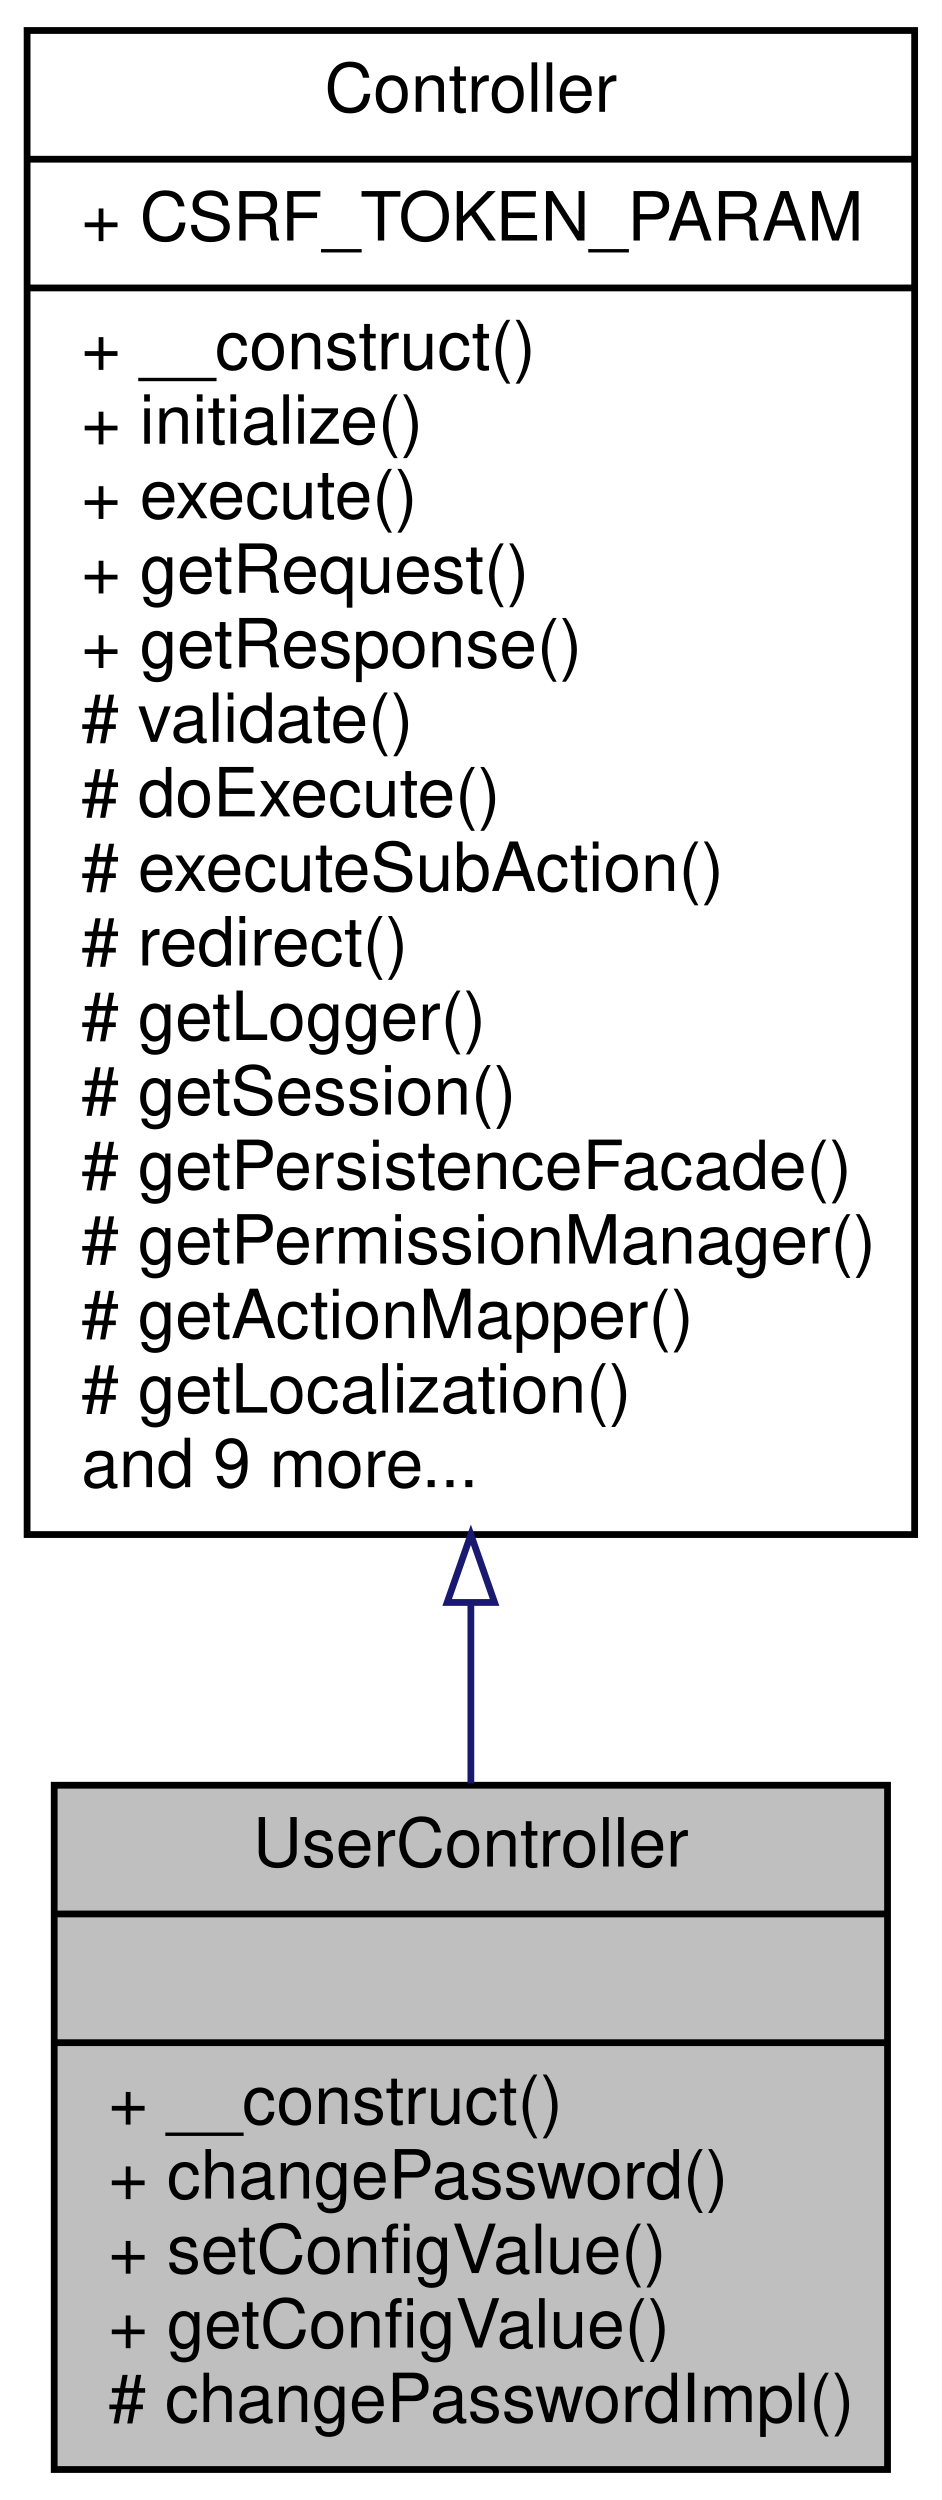
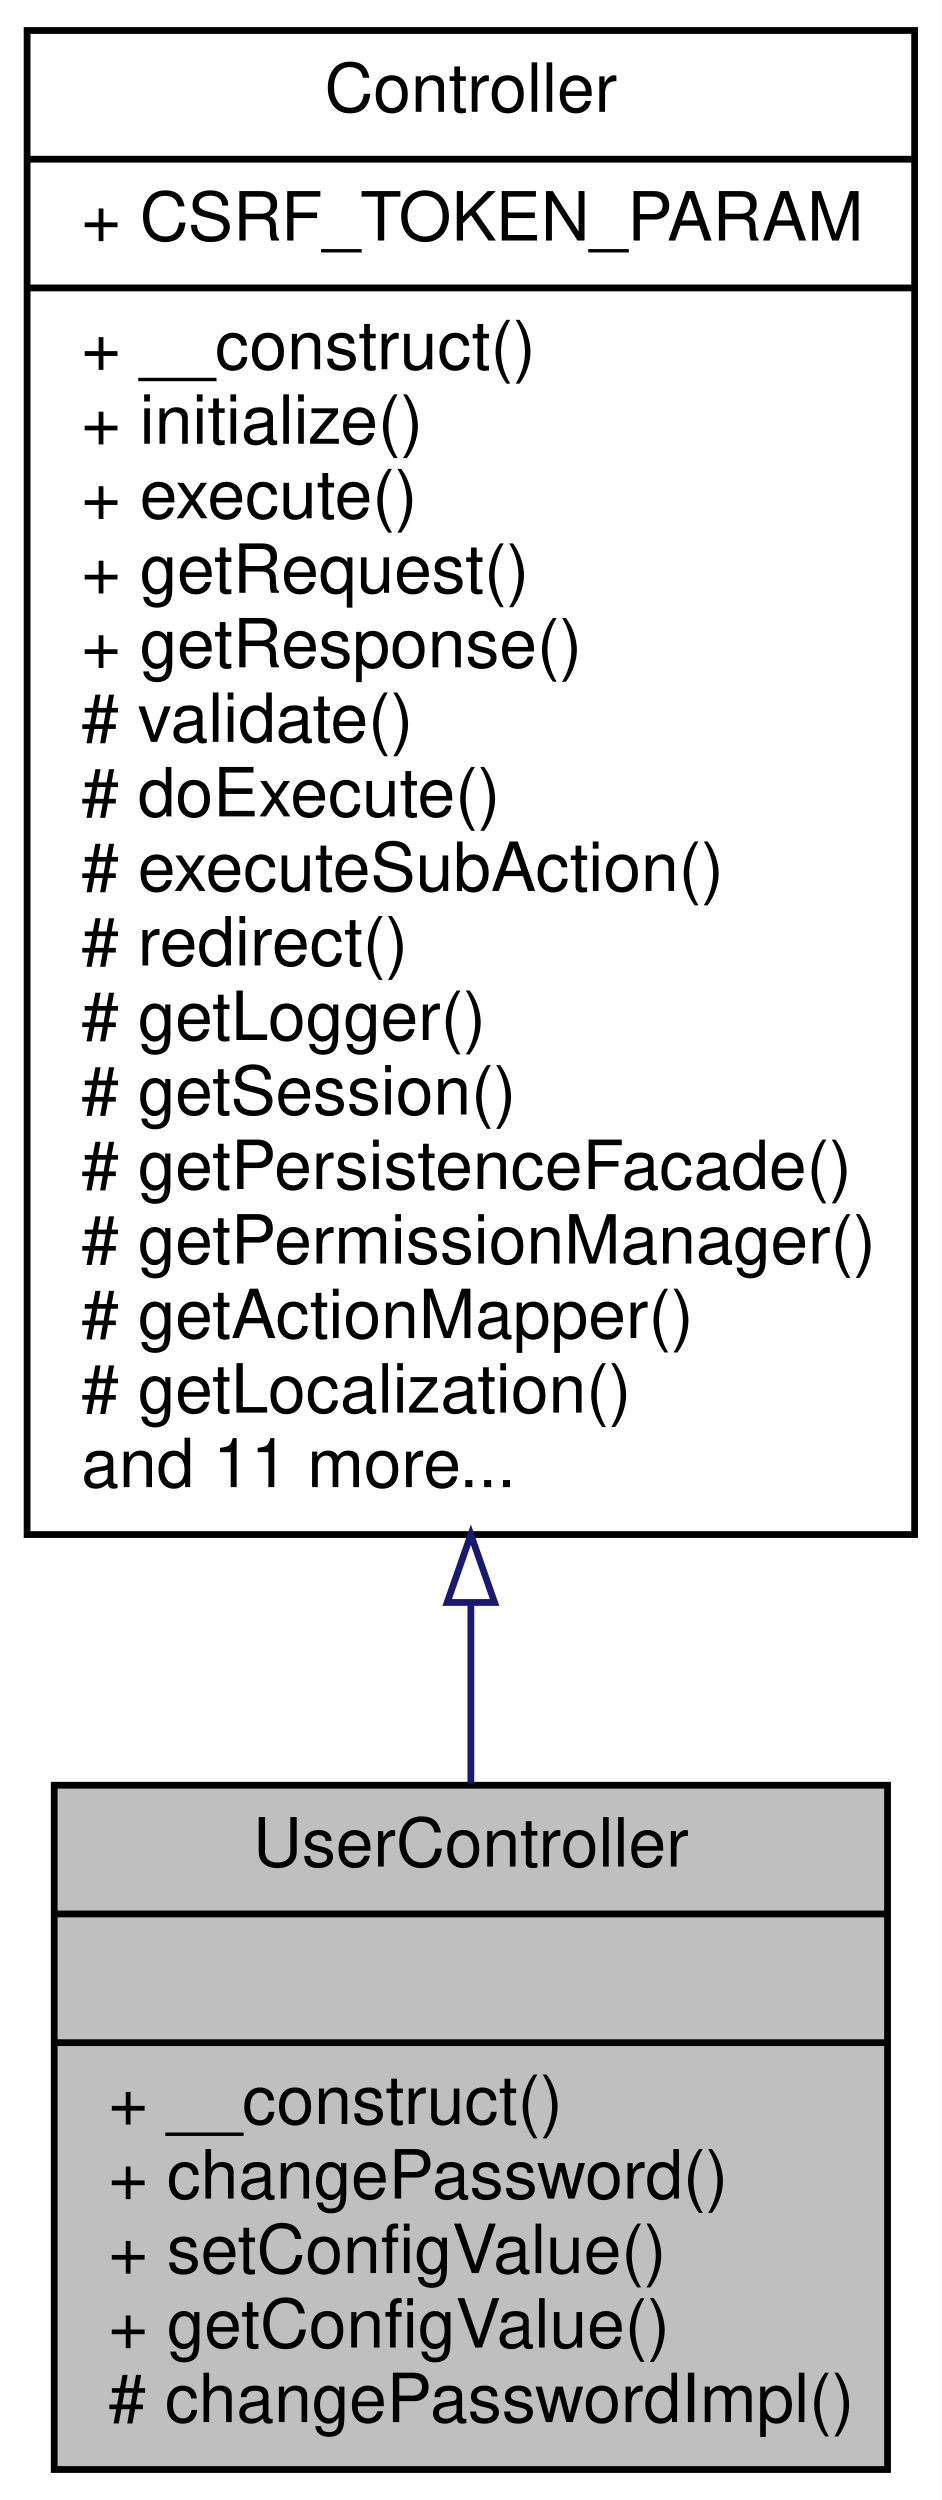
<svg xmlns="http://www.w3.org/2000/svg" xmlns:xlink="http://www.w3.org/1999/xlink" width="139pt" height="369pt" viewBox="0.00 0.00 139.00 369.00">
  <g id="graph0" class="graph" transform="scale(1 1) rotate(0) translate(4 365)">
    <polygon fill="white" stroke="none" points="-4,4 -4,-365 135,-365 135,4 -4,4" />
    <g id="node1" class="node">
      <polygon fill="#bfbfbf" stroke="black" points="4,-0.5 4,-101.5 127,-101.5 127,-0.5 4,-0.5" />
      <text text-anchor="middle" x="65.5" y="-89.5" font-family="Helvetica,sans-Serif" font-size="10.00">UserController</text>
      <polyline fill="none" stroke="black" points="4,-82.5 127,-82.5 " />
      <text text-anchor="middle" x="65.5" y="-70.5" font-family="Helvetica,sans-Serif" font-size="10.00"> </text>
      <polyline fill="none" stroke="black" points="4,-63.5 127,-63.5 " />
      <text text-anchor="start" x="12" y="-51.5" font-family="Helvetica,sans-Serif" font-size="10.00">+ __construct()</text>
      <text text-anchor="start" x="12" y="-40.5" font-family="Helvetica,sans-Serif" font-size="10.00">+ changePassword()</text>
      <text text-anchor="start" x="12" y="-29.5" font-family="Helvetica,sans-Serif" font-size="10.00">+ setConfigValue()</text>
      <text text-anchor="start" x="12" y="-18.5" font-family="Helvetica,sans-Serif" font-size="10.00">+ getConfigValue()</text>
      <text text-anchor="start" x="12" y="-7.5" font-family="Helvetica,sans-Serif" font-size="10.00"># changePasswordImpl()</text>
    </g>
    <g id="node2" class="node">
      <g id="a_node2">
        <a xlink:href="classwcmf_1_1lib_1_1presentation_1_1_controller.html" target="_top" xlink:title="Controller is the base class of all controllers. ">
          <polygon fill="white" stroke="black" points="0,-138.5 0,-360.5 131,-360.5 131,-138.5 0,-138.5" />
          <text text-anchor="middle" x="65.5" y="-348.5" font-family="Helvetica,sans-Serif" font-size="10.00">Controller</text>
          <polyline fill="none" stroke="black" points="0,-341.5 131,-341.5 " />
          <text text-anchor="start" x="8" y="-329.5" font-family="Helvetica,sans-Serif" font-size="10.00">+ CSRF_TOKEN_PARAM</text>
          <polyline fill="none" stroke="black" points="0,-322.5 131,-322.5 " />
          <text text-anchor="start" x="8" y="-310.5" font-family="Helvetica,sans-Serif" font-size="10.00">+ __construct()</text>
          <text text-anchor="start" x="8" y="-299.5" font-family="Helvetica,sans-Serif" font-size="10.00">+ initialize()</text>
          <text text-anchor="start" x="8" y="-288.5" font-family="Helvetica,sans-Serif" font-size="10.00">+ execute()</text>
          <text text-anchor="start" x="8" y="-277.5" font-family="Helvetica,sans-Serif" font-size="10.00">+ getRequest()</text>
          <text text-anchor="start" x="8" y="-266.5" font-family="Helvetica,sans-Serif" font-size="10.00">+ getResponse()</text>
          <text text-anchor="start" x="8" y="-255.5" font-family="Helvetica,sans-Serif" font-size="10.00"># validate()</text>
          <text text-anchor="start" x="8" y="-244.5" font-family="Helvetica,sans-Serif" font-size="10.00"># doExecute()</text>
          <text text-anchor="start" x="8" y="-233.5" font-family="Helvetica,sans-Serif" font-size="10.00"># executeSubAction()</text>
          <text text-anchor="start" x="8" y="-222.5" font-family="Helvetica,sans-Serif" font-size="10.00"># redirect()</text>
          <text text-anchor="start" x="8" y="-211.5" font-family="Helvetica,sans-Serif" font-size="10.00"># getLogger()</text>
          <text text-anchor="start" x="8" y="-200.5" font-family="Helvetica,sans-Serif" font-size="10.00"># getSession()</text>
          <text text-anchor="start" x="8" y="-189.5" font-family="Helvetica,sans-Serif" font-size="10.00"># getPersistenceFacade()</text>
          <text text-anchor="start" x="8" y="-178.5" font-family="Helvetica,sans-Serif" font-size="10.00"># getPermissionManager()</text>
          <text text-anchor="start" x="8" y="-167.5" font-family="Helvetica,sans-Serif" font-size="10.00"># getActionMapper()</text>
          <text text-anchor="start" x="8" y="-156.5" font-family="Helvetica,sans-Serif" font-size="10.00"># getLocalization()</text>
-           <text text-anchor="start" x="8" y="-145.5" font-family="Helvetica,sans-Serif" font-size="10.00">and 9 more...</text>
+           <text text-anchor="start" x="8" y="-145.5" font-family="Helvetica,sans-Serif" font-size="10.00">and 11 more...</text>
        </a>
      </g>
    </g>
    <g id="edge1" class="edge">
      <path fill="none" stroke="midnightblue" d="M65.5,-128.345C65.5,-119.093 65.5,-110.115 65.5,-101.761" />
      <polygon fill="none" stroke="midnightblue" points="62,-128.474 65.5,-138.474 69,-128.474 62,-128.474" />
    </g>
  </g>
</svg>
